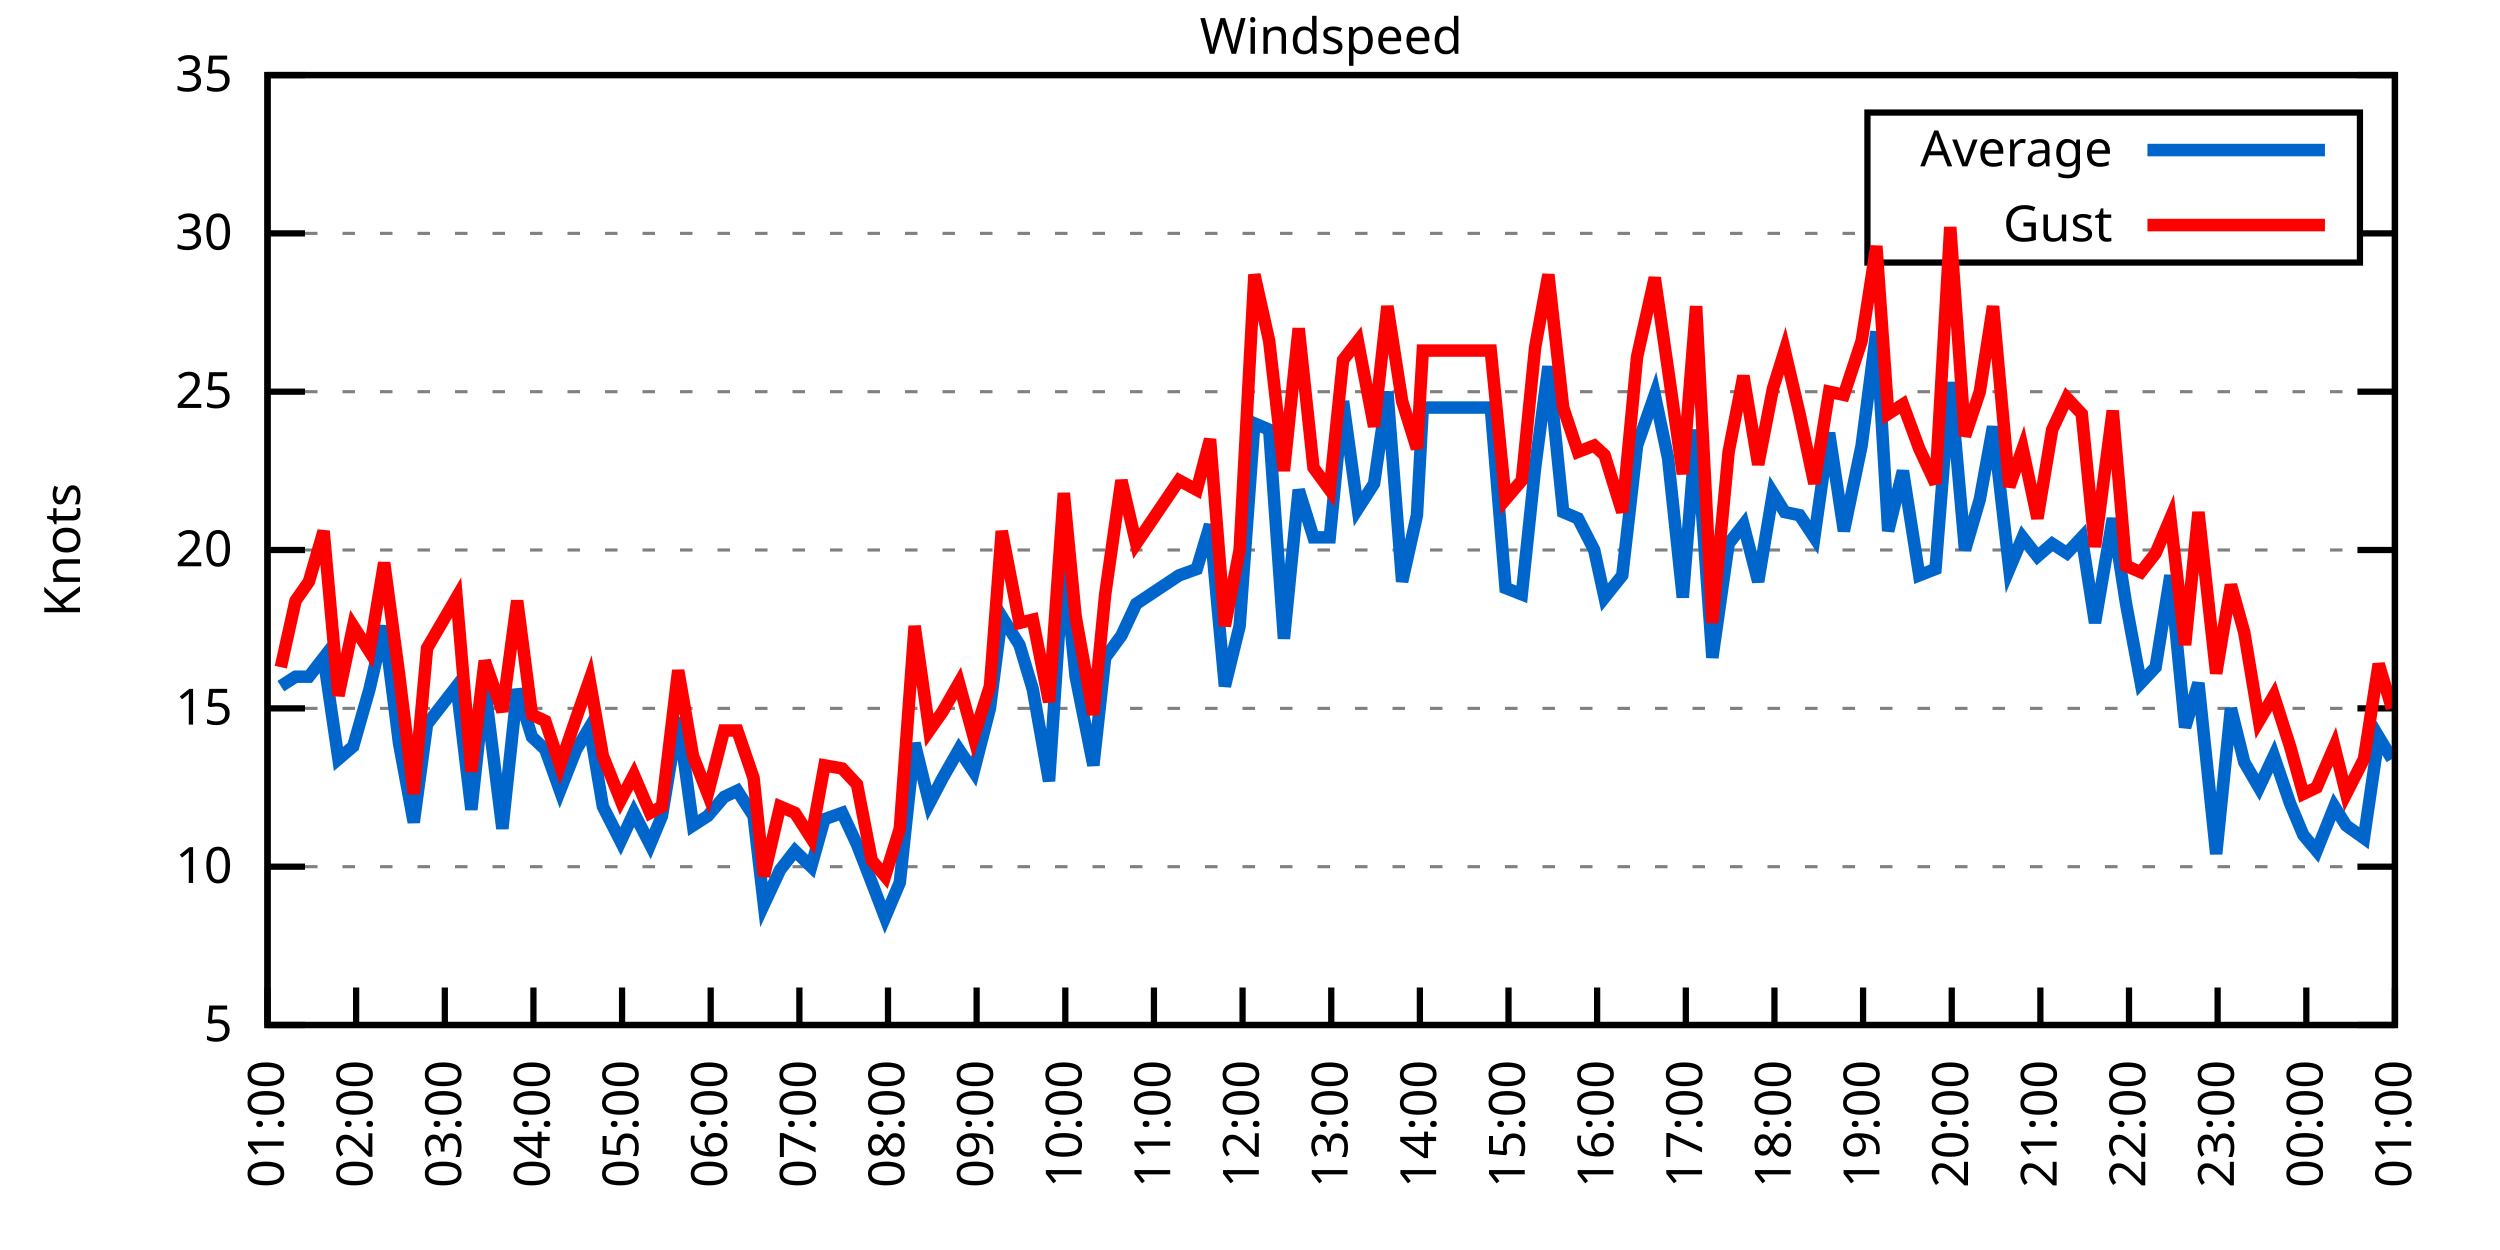
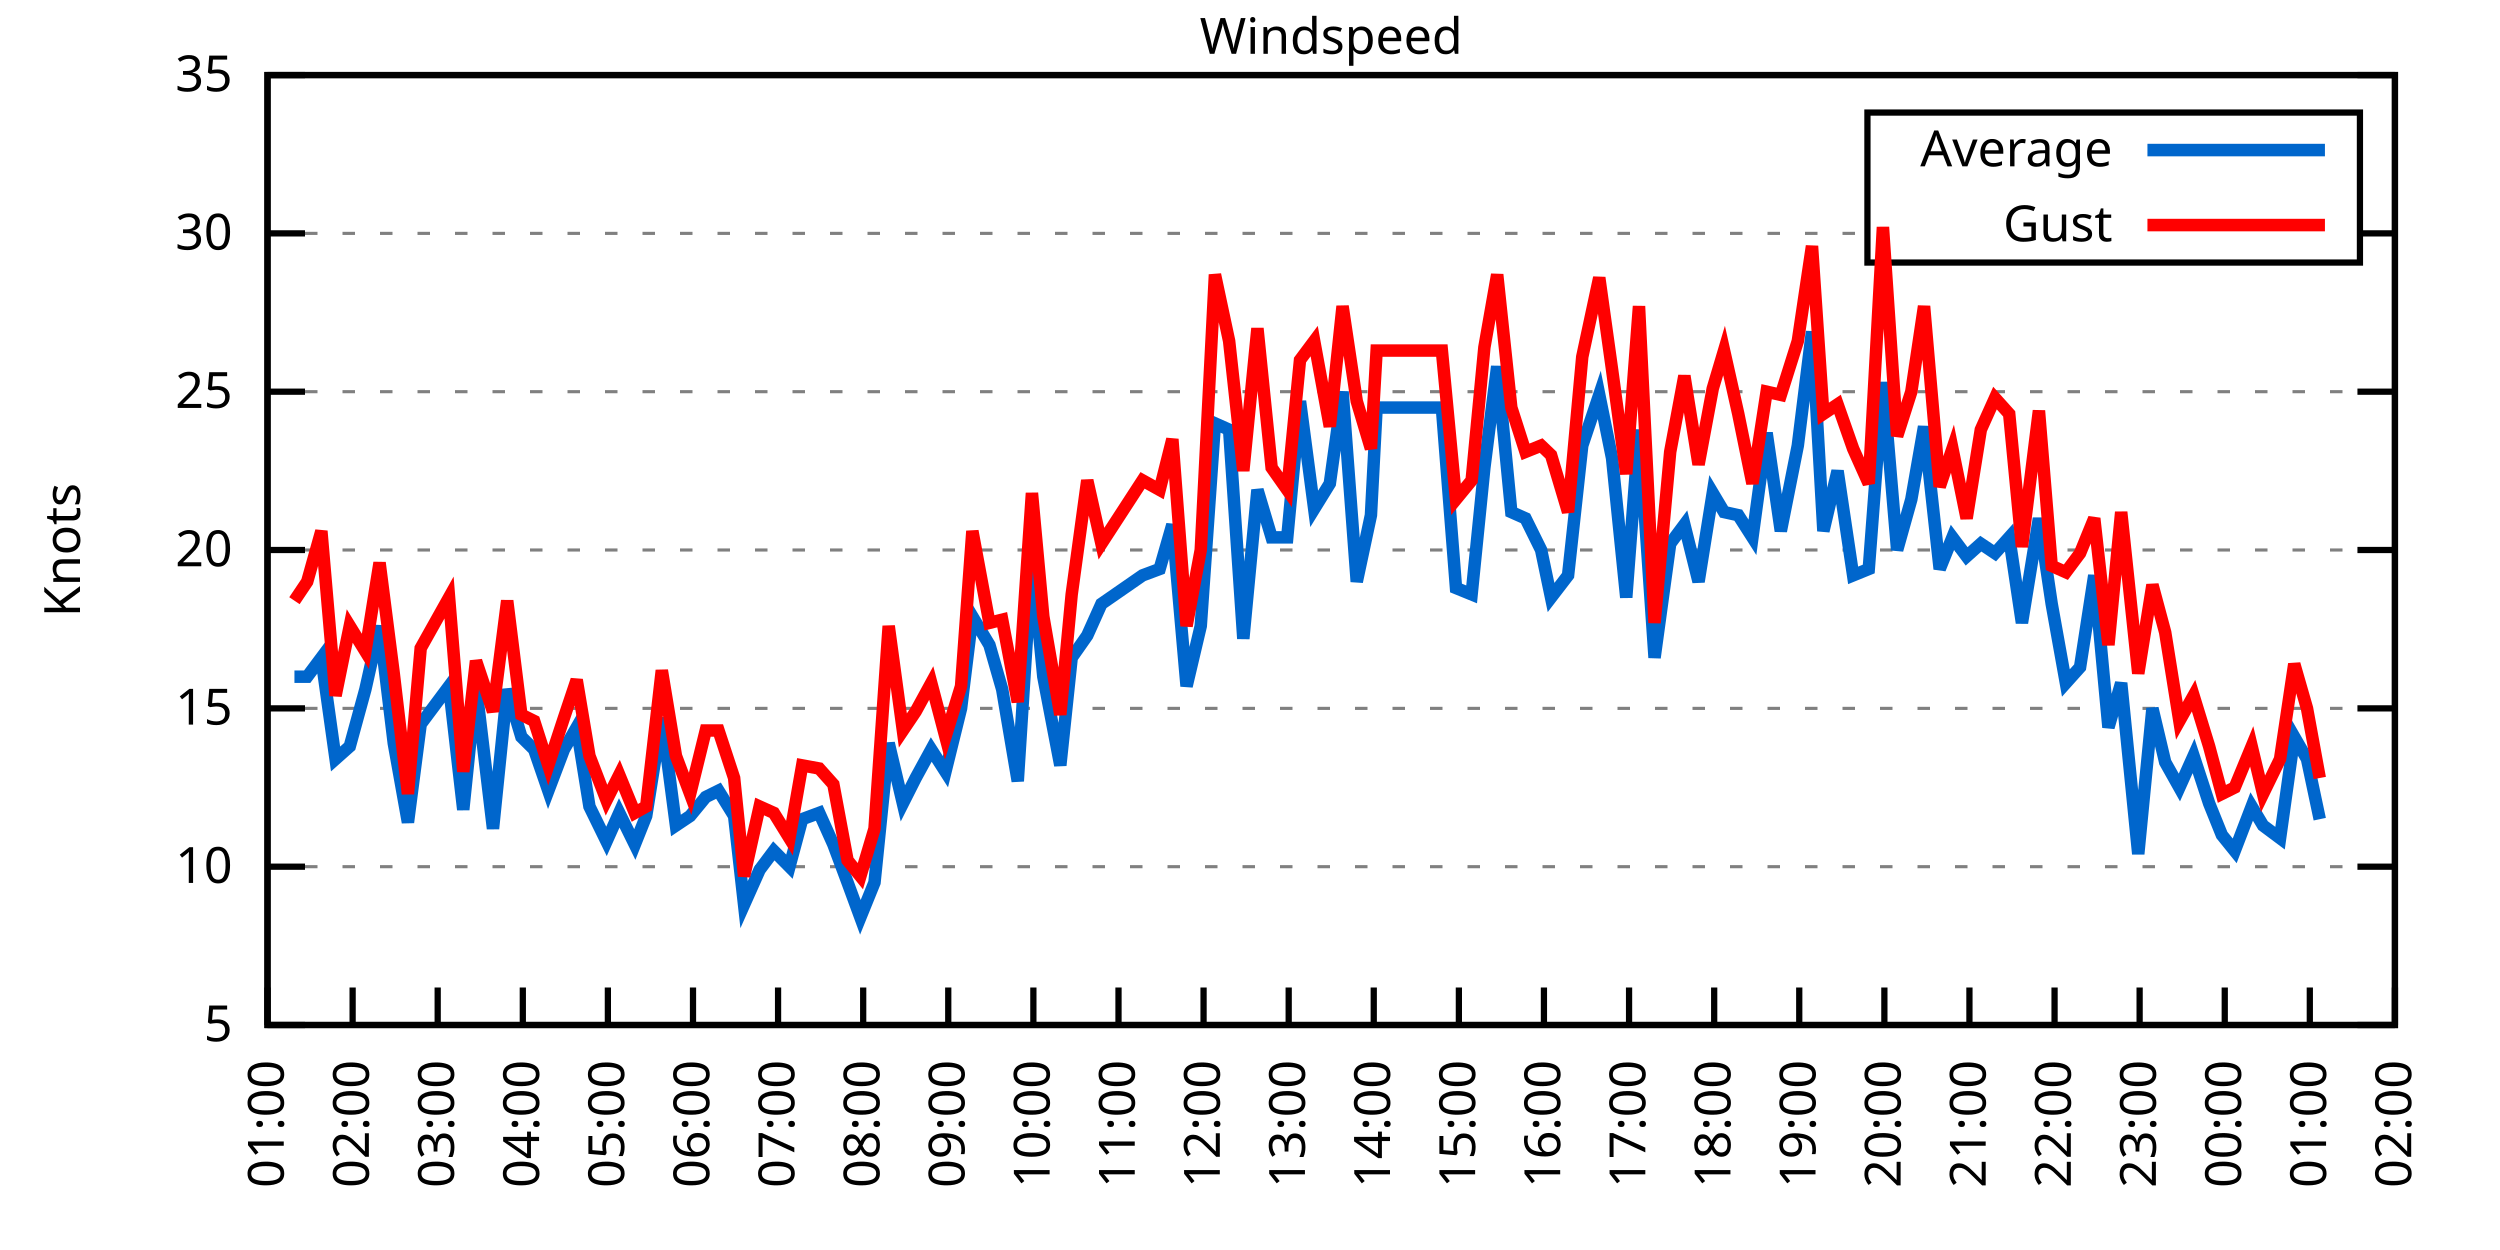
<svg xmlns="http://www.w3.org/2000/svg" xmlns:xlink="http://www.w3.org/1999/xlink" width="400" height="200" viewBox="0 0 400 200">
  <g id="gnuplot_canvas">
    <rect x="0" y="0" width="400" height="200" fill="none" />
    <defs>
      <circle id="gpDot" r="0.5" stroke-width="0.5" stroke="currentColor" />
      <path id="gpPt0" stroke-width="0.333" stroke="currentColor" d="M-1,0 h2 M0,-1 v2" />
      <path id="gpPt1" stroke-width="0.333" stroke="currentColor" d="M-1,-1 L1,1 M1,-1 L-1,1" />
      <path id="gpPt2" stroke-width="0.333" stroke="currentColor" d="M-1,0 L1,0 M0,-1 L0,1 M-1,-1 L1,1 M-1,1 L1,-1" />
      <rect id="gpPt3" stroke-width="0.333" stroke="currentColor" x="-1" y="-1" width="2" height="2" />
      <rect id="gpPt4" stroke-width="0.333" stroke="currentColor" fill="currentColor" x="-1" y="-1" width="2" height="2" />
      <circle id="gpPt5" stroke-width="0.333" stroke="currentColor" cx="0" cy="0" r="1" />
      <use xlink:href="#gpPt5" id="gpPt6" fill="currentColor" stroke="none" />
      <path id="gpPt7" stroke-width="0.333" stroke="currentColor" d="M0,-1.33 L-1.33,0.67 L1.33,0.67 z" />
      <use xlink:href="#gpPt7" id="gpPt8" fill="currentColor" stroke="none" />
      <use xlink:href="#gpPt7" id="gpPt9" stroke="currentColor" transform="rotate(180)" />
      <use xlink:href="#gpPt9" id="gpPt10" fill="currentColor" stroke="none" />
      <use xlink:href="#gpPt3" id="gpPt11" stroke="currentColor" transform="rotate(45)" />
      <use xlink:href="#gpPt11" id="gpPt12" fill="currentColor" stroke="none" />
      <path id="gpPt13" stroke-width="0.333" stroke="currentColor" d="M0,1.330 L1.265,0.411 L0.782,-1.067 L-0.782,-1.076 L-1.265,0.411 z" />
      <use xlink:href="#gpPt13" id="gpPt14" fill="currentColor" stroke="none" />
      <filter id="textbox" filterUnits="objectBoundingBox" x="0" y="0" height="1" width="1">
        <feFlood flood-color="white" flood-opacity="1" result="bgnd" />
        <feComposite in="SourceGraphic" in2="bgnd" operator="atop" />
      </filter>
      <filter id="greybox" filterUnits="objectBoundingBox" x="0" y="0" height="1" width="1">
        <feFlood flood-color="lightgrey" flood-opacity="1" result="grey" />
        <feComposite in="SourceGraphic" in2="grey" operator="atop" />
      </filter>
    </defs>
    <g fill="none" color="white" stroke="currentColor" stroke-width="1.00" stroke-linecap="butt" stroke-linejoin="miter">
</g>
    <g fill="none" color="black" stroke="currentColor" stroke-width="1.00" stroke-linecap="butt" stroke-linejoin="miter">
      <g stroke="none" shape-rendering="crispEdges">
        <polygon fill="rgb(255, 255, 255)" points="42.80,164.00 383.18,164.00 383.18,12.02 42.80,12.02 " />
      </g>
    </g>
    <g fill="none" color="black" stroke="currentColor" stroke-width="1.00" stroke-linecap="butt" stroke-linejoin="miter">
</g>
    <g fill="none" color="black" stroke="black" stroke-width="0.50" stroke-linecap="butt" stroke-linejoin="miter">
</g>
    <g fill="none" color="gray" stroke="currentColor" stroke-width="0.50" stroke-linecap="butt" stroke-linejoin="miter">
      <path stroke="gray" stroke-dasharray="2,4" class="gridline" d="M42.80,164.00 L383.19,164.00  " />
    </g>
    <g fill="none" color="gray" stroke="gray" stroke-width="1.00" stroke-linecap="butt" stroke-linejoin="miter">
</g>
    <g fill="none" color="black" stroke="currentColor" stroke-width="1.00" stroke-linecap="butt" stroke-linejoin="miter">
      <path stroke="black" d="M42.80,164.00 L48.80,164.00 M383.19,164.00 L377.19,164.00  " />
      <g transform="translate(37.20,166.60)" stroke="none" fill="black" font-family="Sans" font-size="8.00" text-anchor="end">
        <text>
          <tspan font-family="Sans"> 5</tspan>
        </text>
      </g>
    </g>
    <g fill="none" color="black" stroke="currentColor" stroke-width="1.00" stroke-linecap="butt" stroke-linejoin="miter">
</g>
    <g fill="none" color="black" stroke="black" stroke-width="0.50" stroke-linecap="butt" stroke-linejoin="miter">
</g>
    <g fill="none" color="gray" stroke="currentColor" stroke-width="0.50" stroke-linecap="butt" stroke-linejoin="miter">
      <path stroke="gray" stroke-dasharray="2,4" class="gridline" d="M42.80,138.67 L383.19,138.67  " />
    </g>
    <g fill="none" color="gray" stroke="gray" stroke-width="1.00" stroke-linecap="butt" stroke-linejoin="miter">
</g>
    <g fill="none" color="black" stroke="currentColor" stroke-width="1.00" stroke-linecap="butt" stroke-linejoin="miter">
      <path stroke="black" d="M42.80,138.67 L48.80,138.67 M383.19,138.67 L377.19,138.67  " />
      <g transform="translate(37.20,141.27)" stroke="none" fill="black" font-family="Sans" font-size="8.00" text-anchor="end">
        <text>
          <tspan font-family="Sans"> 10</tspan>
        </text>
      </g>
    </g>
    <g fill="none" color="black" stroke="currentColor" stroke-width="1.00" stroke-linecap="butt" stroke-linejoin="miter">
</g>
    <g fill="none" color="black" stroke="black" stroke-width="0.50" stroke-linecap="butt" stroke-linejoin="miter">
</g>
    <g fill="none" color="gray" stroke="currentColor" stroke-width="0.50" stroke-linecap="butt" stroke-linejoin="miter">
      <path stroke="gray" stroke-dasharray="2,4" class="gridline" d="M42.80,113.34 L383.19,113.34  " />
    </g>
    <g fill="none" color="gray" stroke="gray" stroke-width="1.00" stroke-linecap="butt" stroke-linejoin="miter">
</g>
    <g fill="none" color="black" stroke="currentColor" stroke-width="1.00" stroke-linecap="butt" stroke-linejoin="miter">
      <path stroke="black" d="M42.80,113.34 L48.80,113.34 M383.19,113.34 L377.19,113.34  " />
      <g transform="translate(37.20,115.94)" stroke="none" fill="black" font-family="Sans" font-size="8.00" text-anchor="end">
        <text>
          <tspan font-family="Sans"> 15</tspan>
        </text>
      </g>
    </g>
    <g fill="none" color="black" stroke="currentColor" stroke-width="1.00" stroke-linecap="butt" stroke-linejoin="miter">
</g>
    <g fill="none" color="black" stroke="black" stroke-width="0.50" stroke-linecap="butt" stroke-linejoin="miter">
</g>
    <g fill="none" color="gray" stroke="currentColor" stroke-width="0.50" stroke-linecap="butt" stroke-linejoin="miter">
      <path stroke="gray" stroke-dasharray="2,4" class="gridline" d="M42.80,88.00 L383.19,88.00  " />
    </g>
    <g fill="none" color="gray" stroke="gray" stroke-width="1.00" stroke-linecap="butt" stroke-linejoin="miter">
</g>
    <g fill="none" color="black" stroke="currentColor" stroke-width="1.00" stroke-linecap="butt" stroke-linejoin="miter">
      <path stroke="black" d="M42.80,88.00 L48.80,88.00 M383.19,88.00 L377.19,88.00  " />
      <g transform="translate(37.20,90.60)" stroke="none" fill="black" font-family="Sans" font-size="8.00" text-anchor="end">
        <text>
          <tspan font-family="Sans"> 20</tspan>
        </text>
      </g>
    </g>
    <g fill="none" color="black" stroke="currentColor" stroke-width="1.00" stroke-linecap="butt" stroke-linejoin="miter">
</g>
    <g fill="none" color="black" stroke="black" stroke-width="0.50" stroke-linecap="butt" stroke-linejoin="miter">
</g>
    <g fill="none" color="gray" stroke="currentColor" stroke-width="0.50" stroke-linecap="butt" stroke-linejoin="miter">
      <path stroke="gray" stroke-dasharray="2,4" class="gridline" d="M42.80,62.67 L383.19,62.67  " />
    </g>
    <g fill="none" color="gray" stroke="gray" stroke-width="1.00" stroke-linecap="butt" stroke-linejoin="miter">
</g>
    <g fill="none" color="black" stroke="currentColor" stroke-width="1.00" stroke-linecap="butt" stroke-linejoin="miter">
      <path stroke="black" d="M42.80,62.67 L48.80,62.67 M383.19,62.67 L377.19,62.67  " />
      <g transform="translate(37.20,65.27)" stroke="none" fill="black" font-family="Sans" font-size="8.00" text-anchor="end">
        <text>
          <tspan font-family="Sans"> 25</tspan>
        </text>
      </g>
    </g>
    <g fill="none" color="black" stroke="currentColor" stroke-width="1.00" stroke-linecap="butt" stroke-linejoin="miter">
</g>
    <g fill="none" color="black" stroke="black" stroke-width="0.50" stroke-linecap="butt" stroke-linejoin="miter">
</g>
    <g fill="none" color="gray" stroke="currentColor" stroke-width="0.50" stroke-linecap="butt" stroke-linejoin="miter">
      <path stroke="gray" stroke-dasharray="2,4" class="gridline" d="M42.80,37.34 L298.79,37.34 M377.59,37.34 L383.19,37.34  " />
    </g>
    <g fill="none" color="gray" stroke="gray" stroke-width="1.00" stroke-linecap="butt" stroke-linejoin="miter">
</g>
    <g fill="none" color="black" stroke="currentColor" stroke-width="1.00" stroke-linecap="butt" stroke-linejoin="miter">
      <path stroke="black" d="M42.80,37.34 L48.80,37.34 M383.19,37.34 L377.19,37.34  " />
      <g transform="translate(37.20,39.94)" stroke="none" fill="black" font-family="Sans" font-size="8.00" text-anchor="end">
        <text>
          <tspan font-family="Sans"> 30</tspan>
        </text>
      </g>
    </g>
    <g fill="none" color="black" stroke="currentColor" stroke-width="1.00" stroke-linecap="butt" stroke-linejoin="miter">
</g>
    <g fill="none" color="black" stroke="black" stroke-width="0.50" stroke-linecap="butt" stroke-linejoin="miter">
</g>
    <g fill="none" color="gray" stroke="currentColor" stroke-width="0.50" stroke-linecap="butt" stroke-linejoin="miter">
      <path stroke="gray" stroke-dasharray="2,4" class="gridline" d="M42.80,12.01 L383.19,12.01  " />
    </g>
    <g fill="none" color="gray" stroke="gray" stroke-width="1.00" stroke-linecap="butt" stroke-linejoin="miter">
</g>
    <g fill="none" color="black" stroke="currentColor" stroke-width="1.00" stroke-linecap="butt" stroke-linejoin="miter">
      <path stroke="black" d="M42.80,12.01 L48.80,12.01 M383.19,12.01 L377.19,12.01  " />
      <g transform="translate(37.20,14.61)" stroke="none" fill="black" font-family="Sans" font-size="8.00" text-anchor="end">
        <text>
          <tspan font-family="Sans"> 35</tspan>
        </text>
      </g>
    </g>
    <g fill="none" color="black" stroke="currentColor" stroke-width="1.00" stroke-linecap="butt" stroke-linejoin="miter">
      <path stroke="black" d="M42.80,164.00 L42.80,158.00  " />
      <g transform="translate(45.40,169.60) rotate(270.00)" stroke="none" fill="black" font-family="Sans" font-size="8.00" text-anchor="end">
        <text>
          <tspan font-family="Sans">01:00</tspan>
        </text>
      </g>
    </g>
    <g fill="none" color="black" stroke="currentColor" stroke-width="1.00" stroke-linecap="butt" stroke-linejoin="miter">
-       <path stroke="black" d="M56.98,164.00 L56.98,158.00  " />
-       <g transform="translate(59.58,169.60) rotate(270.00)" stroke="none" fill="black" font-family="Sans" font-size="8.00" text-anchor="end">
+       <path stroke="black" d="M56.42,164.00 L56.42,158.00  " />
+       <g transform="translate(59.02,169.60) rotate(270.00)" stroke="none" fill="black" font-family="Sans" font-size="8.00" text-anchor="end">
        <text>
          <tspan font-family="Sans">02:00</tspan>
        </text>
      </g>
    </g>
    <g fill="none" color="black" stroke="currentColor" stroke-width="1.00" stroke-linecap="butt" stroke-linejoin="miter">
-       <path stroke="black" d="M71.17,164.00 L71.17,158.00  " />
-       <g transform="translate(73.77,169.60) rotate(270.00)" stroke="none" fill="black" font-family="Sans" font-size="8.00" text-anchor="end">
+       <path stroke="black" d="M70.03,164.00 L70.03,158.00  " />
+       <g transform="translate(72.63,169.60) rotate(270.00)" stroke="none" fill="black" font-family="Sans" font-size="8.00" text-anchor="end">
        <text>
          <tspan font-family="Sans">03:00</tspan>
        </text>
      </g>
    </g>
    <g fill="none" color="black" stroke="currentColor" stroke-width="1.00" stroke-linecap="butt" stroke-linejoin="miter">
-       <path stroke="black" d="M85.35,164.00 L85.35,158.00  " />
-       <g transform="translate(87.95,169.60) rotate(270.00)" stroke="none" fill="black" font-family="Sans" font-size="8.00" text-anchor="end">
+       <path stroke="black" d="M83.65,164.00 L83.65,158.00  " />
+       <g transform="translate(86.25,169.60) rotate(270.00)" stroke="none" fill="black" font-family="Sans" font-size="8.00" text-anchor="end">
        <text>
          <tspan font-family="Sans">04:00</tspan>
        </text>
      </g>
    </g>
    <g fill="none" color="black" stroke="currentColor" stroke-width="1.00" stroke-linecap="butt" stroke-linejoin="miter">
-       <path stroke="black" d="M99.53,164.00 L99.53,158.00  " />
-       <g transform="translate(102.13,169.60) rotate(270.00)" stroke="none" fill="black" font-family="Sans" font-size="8.00" text-anchor="end">
+       <path stroke="black" d="M97.26,164.00 L97.26,158.00  " />
+       <g transform="translate(99.86,169.60) rotate(270.00)" stroke="none" fill="black" font-family="Sans" font-size="8.00" text-anchor="end">
        <text>
          <tspan font-family="Sans">05:00</tspan>
        </text>
      </g>
    </g>
    <g fill="none" color="black" stroke="currentColor" stroke-width="1.00" stroke-linecap="butt" stroke-linejoin="miter">
-       <path stroke="black" d="M113.71,164.00 L113.71,158.00  " />
-       <g transform="translate(116.31,169.60) rotate(270.00)" stroke="none" fill="black" font-family="Sans" font-size="8.00" text-anchor="end">
+       <path stroke="black" d="M110.88,164.00 L110.88,158.00  " />
+       <g transform="translate(113.48,169.60) rotate(270.00)" stroke="none" fill="black" font-family="Sans" font-size="8.00" text-anchor="end">
        <text>
          <tspan font-family="Sans">06:00</tspan>
        </text>
      </g>
    </g>
    <g fill="none" color="black" stroke="currentColor" stroke-width="1.00" stroke-linecap="butt" stroke-linejoin="miter">
-       <path stroke="black" d="M127.90,164.00 L127.90,158.00  " />
-       <g transform="translate(130.50,169.60) rotate(270.00)" stroke="none" fill="black" font-family="Sans" font-size="8.00" text-anchor="end">
+       <path stroke="black" d="M124.49,164.00 L124.49,158.00  " />
+       <g transform="translate(127.09,169.60) rotate(270.00)" stroke="none" fill="black" font-family="Sans" font-size="8.00" text-anchor="end">
        <text>
          <tspan font-family="Sans">07:00</tspan>
        </text>
      </g>
    </g>
    <g fill="none" color="black" stroke="currentColor" stroke-width="1.00" stroke-linecap="butt" stroke-linejoin="miter">
-       <path stroke="black" d="M142.08,164.00 L142.08,158.00  " />
-       <g transform="translate(144.68,169.60) rotate(270.00)" stroke="none" fill="black" font-family="Sans" font-size="8.00" text-anchor="end">
+       <path stroke="black" d="M138.11,164.00 L138.11,158.00  " />
+       <g transform="translate(140.71,169.60) rotate(270.00)" stroke="none" fill="black" font-family="Sans" font-size="8.00" text-anchor="end">
        <text>
          <tspan font-family="Sans">08:00</tspan>
        </text>
      </g>
    </g>
    <g fill="none" color="black" stroke="currentColor" stroke-width="1.00" stroke-linecap="butt" stroke-linejoin="miter">
-       <path stroke="black" d="M156.26,164.00 L156.26,158.00  " />
-       <g transform="translate(158.86,169.60) rotate(270.00)" stroke="none" fill="black" font-family="Sans" font-size="8.00" text-anchor="end">
+       <path stroke="black" d="M151.72,164.00 L151.72,158.00  " />
+       <g transform="translate(154.32,169.60) rotate(270.00)" stroke="none" fill="black" font-family="Sans" font-size="8.00" text-anchor="end">
        <text>
          <tspan font-family="Sans">09:00</tspan>
        </text>
      </g>
    </g>
    <g fill="none" color="black" stroke="currentColor" stroke-width="1.00" stroke-linecap="butt" stroke-linejoin="miter">
-       <path stroke="black" d="M170.45,164.00 L170.45,158.00  " />
-       <g transform="translate(173.05,169.60) rotate(270.00)" stroke="none" fill="black" font-family="Sans" font-size="8.00" text-anchor="end">
+       <path stroke="black" d="M165.34,164.00 L165.34,158.00  " />
+       <g transform="translate(167.94,169.60) rotate(270.00)" stroke="none" fill="black" font-family="Sans" font-size="8.00" text-anchor="end">
        <text>
          <tspan font-family="Sans">10:00</tspan>
        </text>
      </g>
    </g>
    <g fill="none" color="black" stroke="currentColor" stroke-width="1.00" stroke-linecap="butt" stroke-linejoin="miter">
-       <path stroke="black" d="M184.63,164.00 L184.63,158.00  " />
-       <g transform="translate(187.23,169.60) rotate(270.00)" stroke="none" fill="black" font-family="Sans" font-size="8.00" text-anchor="end">
+       <path stroke="black" d="M178.96,164.00 L178.96,158.00  " />
+       <g transform="translate(181.56,169.60) rotate(270.00)" stroke="none" fill="black" font-family="Sans" font-size="8.00" text-anchor="end">
        <text>
          <tspan font-family="Sans">11:00</tspan>
        </text>
      </g>
    </g>
    <g fill="none" color="black" stroke="currentColor" stroke-width="1.00" stroke-linecap="butt" stroke-linejoin="miter">
-       <path stroke="black" d="M198.81,164.00 L198.81,158.00  " />
-       <g transform="translate(201.41,169.60) rotate(270.00)" stroke="none" fill="black" font-family="Sans" font-size="8.00" text-anchor="end">
+       <path stroke="black" d="M192.57,164.00 L192.57,158.00  " />
+       <g transform="translate(195.17,169.60) rotate(270.00)" stroke="none" fill="black" font-family="Sans" font-size="8.00" text-anchor="end">
        <text>
          <tspan font-family="Sans">12:00</tspan>
        </text>
      </g>
    </g>
    <g fill="none" color="black" stroke="currentColor" stroke-width="1.00" stroke-linecap="butt" stroke-linejoin="miter">
-       <path stroke="black" d="M213.00,164.00 L213.00,158.00  " />
-       <g transform="translate(215.60,169.60) rotate(270.00)" stroke="none" fill="black" font-family="Sans" font-size="8.00" text-anchor="end">
+       <path stroke="black" d="M206.19,164.00 L206.19,158.00  " />
+       <g transform="translate(208.79,169.60) rotate(270.00)" stroke="none" fill="black" font-family="Sans" font-size="8.00" text-anchor="end">
        <text>
          <tspan font-family="Sans">13:00</tspan>
        </text>
      </g>
    </g>
    <g fill="none" color="black" stroke="currentColor" stroke-width="1.00" stroke-linecap="butt" stroke-linejoin="miter">
-       <path stroke="black" d="M227.18,164.00 L227.18,158.00  " />
-       <g transform="translate(229.78,169.60) rotate(270.00)" stroke="none" fill="black" font-family="Sans" font-size="8.00" text-anchor="end">
+       <path stroke="black" d="M219.80,164.00 L219.80,158.00  " />
+       <g transform="translate(222.40,169.60) rotate(270.00)" stroke="none" fill="black" font-family="Sans" font-size="8.00" text-anchor="end">
        <text>
          <tspan font-family="Sans">14:00</tspan>
        </text>
      </g>
    </g>
    <g fill="none" color="black" stroke="currentColor" stroke-width="1.00" stroke-linecap="butt" stroke-linejoin="miter">
-       <path stroke="black" d="M241.36,164.00 L241.36,158.00  " />
-       <g transform="translate(243.96,169.60) rotate(270.00)" stroke="none" fill="black" font-family="Sans" font-size="8.00" text-anchor="end">
+       <path stroke="black" d="M233.42,164.00 L233.42,158.00  " />
+       <g transform="translate(236.02,169.60) rotate(270.00)" stroke="none" fill="black" font-family="Sans" font-size="8.00" text-anchor="end">
        <text>
          <tspan font-family="Sans">15:00</tspan>
        </text>
      </g>
    </g>
    <g fill="none" color="black" stroke="currentColor" stroke-width="1.00" stroke-linecap="butt" stroke-linejoin="miter">
-       <path stroke="black" d="M255.54,164.00 L255.54,158.00  " />
-       <g transform="translate(258.14,169.60) rotate(270.00)" stroke="none" fill="black" font-family="Sans" font-size="8.00" text-anchor="end">
+       <path stroke="black" d="M247.03,164.00 L247.03,158.00  " />
+       <g transform="translate(249.63,169.60) rotate(270.00)" stroke="none" fill="black" font-family="Sans" font-size="8.00" text-anchor="end">
        <text>
          <tspan font-family="Sans">16:00</tspan>
        </text>
      </g>
    </g>
    <g fill="none" color="black" stroke="currentColor" stroke-width="1.00" stroke-linecap="butt" stroke-linejoin="miter">
-       <path stroke="black" d="M269.73,164.00 L269.73,158.00  " />
-       <g transform="translate(272.33,169.60) rotate(270.00)" stroke="none" fill="black" font-family="Sans" font-size="8.00" text-anchor="end">
+       <path stroke="black" d="M260.65,164.00 L260.65,158.00  " />
+       <g transform="translate(263.25,169.60) rotate(270.00)" stroke="none" fill="black" font-family="Sans" font-size="8.00" text-anchor="end">
        <text>
          <tspan font-family="Sans">17:00</tspan>
        </text>
      </g>
    </g>
    <g fill="none" color="black" stroke="currentColor" stroke-width="1.00" stroke-linecap="butt" stroke-linejoin="miter">
-       <path stroke="black" d="M283.91,164.00 L283.91,158.00  " />
-       <g transform="translate(286.51,169.60) rotate(270.00)" stroke="none" fill="black" font-family="Sans" font-size="8.00" text-anchor="end">
+       <path stroke="black" d="M274.27,164.00 L274.27,158.00  " />
+       <g transform="translate(276.87,169.60) rotate(270.00)" stroke="none" fill="black" font-family="Sans" font-size="8.00" text-anchor="end">
        <text>
          <tspan font-family="Sans">18:00</tspan>
        </text>
      </g>
    </g>
    <g fill="none" color="black" stroke="currentColor" stroke-width="1.00" stroke-linecap="butt" stroke-linejoin="miter">
-       <path stroke="black" d="M298.09,164.00 L298.09,158.00  " />
-       <g transform="translate(300.69,169.60) rotate(270.00)" stroke="none" fill="black" font-family="Sans" font-size="8.00" text-anchor="end">
+       <path stroke="black" d="M287.88,164.00 L287.88,158.00  " />
+       <g transform="translate(290.48,169.60) rotate(270.00)" stroke="none" fill="black" font-family="Sans" font-size="8.00" text-anchor="end">
        <text>
          <tspan font-family="Sans">19:00</tspan>
        </text>
      </g>
    </g>
    <g fill="none" color="black" stroke="currentColor" stroke-width="1.00" stroke-linecap="butt" stroke-linejoin="miter">
-       <path stroke="black" d="M312.28,164.00 L312.28,158.00  " />
-       <g transform="translate(314.88,169.60) rotate(270.00)" stroke="none" fill="black" font-family="Sans" font-size="8.00" text-anchor="end">
+       <path stroke="black" d="M301.50,164.00 L301.50,158.00  " />
+       <g transform="translate(304.10,169.60) rotate(270.00)" stroke="none" fill="black" font-family="Sans" font-size="8.00" text-anchor="end">
        <text>
          <tspan font-family="Sans">20:00</tspan>
        </text>
      </g>
    </g>
    <g fill="none" color="black" stroke="currentColor" stroke-width="1.00" stroke-linecap="butt" stroke-linejoin="miter">
-       <path stroke="black" d="M326.46,164.00 L326.46,158.00  " />
-       <g transform="translate(329.06,169.60) rotate(270.00)" stroke="none" fill="black" font-family="Sans" font-size="8.00" text-anchor="end">
+       <path stroke="black" d="M315.11,164.00 L315.11,158.00  " />
+       <g transform="translate(317.71,169.60) rotate(270.00)" stroke="none" fill="black" font-family="Sans" font-size="8.00" text-anchor="end">
        <text>
          <tspan font-family="Sans">21:00</tspan>
        </text>
      </g>
    </g>
    <g fill="none" color="black" stroke="currentColor" stroke-width="1.00" stroke-linecap="butt" stroke-linejoin="miter">
-       <path stroke="black" d="M340.64,164.00 L340.64,158.00  " />
-       <g transform="translate(343.24,169.60) rotate(270.00)" stroke="none" fill="black" font-family="Sans" font-size="8.00" text-anchor="end">
+       <path stroke="black" d="M328.73,164.00 L328.73,158.00  " />
+       <g transform="translate(331.33,169.60) rotate(270.00)" stroke="none" fill="black" font-family="Sans" font-size="8.00" text-anchor="end">
        <text>
          <tspan font-family="Sans">22:00</tspan>
        </text>
      </g>
    </g>
    <g fill="none" color="black" stroke="currentColor" stroke-width="1.00" stroke-linecap="butt" stroke-linejoin="miter">
-       <path stroke="black" d="M354.82,164.00 L354.82,158.00  " />
-       <g transform="translate(357.42,169.60) rotate(270.00)" stroke="none" fill="black" font-family="Sans" font-size="8.00" text-anchor="end">
+       <path stroke="black" d="M342.34,164.00 L342.34,158.00  " />
+       <g transform="translate(344.94,169.60) rotate(270.00)" stroke="none" fill="black" font-family="Sans" font-size="8.00" text-anchor="end">
        <text>
          <tspan font-family="Sans">23:00</tspan>
        </text>
      </g>
    </g>
    <g fill="none" color="black" stroke="currentColor" stroke-width="1.00" stroke-linecap="butt" stroke-linejoin="miter">
-       <path stroke="black" d="M369.01,164.00 L369.01,158.00  " />
-       <g transform="translate(371.61,169.60) rotate(270.00)" stroke="none" fill="black" font-family="Sans" font-size="8.00" text-anchor="end">
+       <path stroke="black" d="M355.96,164.00 L355.96,158.00  " />
+       <g transform="translate(358.56,169.60) rotate(270.00)" stroke="none" fill="black" font-family="Sans" font-size="8.00" text-anchor="end">
        <text>
          <tspan font-family="Sans">00:00</tspan>
+         </text>
+       </g>
+     </g>
+     <g fill="none" color="black" stroke="currentColor" stroke-width="1.00" stroke-linecap="butt" stroke-linejoin="miter">
+       <path stroke="black" d="M369.57,164.00 L369.57,158.00  " />
+       <g transform="translate(372.17,169.60) rotate(270.00)" stroke="none" fill="black" font-family="Sans" font-size="8.00" text-anchor="end">
+         <text>
+           <tspan font-family="Sans">01:00</tspan>
        </text>
      </g>
    </g>
    <g fill="none" color="black" stroke="currentColor" stroke-width="1.00" stroke-linecap="butt" stroke-linejoin="miter">
      <path stroke="black" d="M383.19,164.00 L383.19,158.00  " />
      <g transform="translate(385.79,169.60) rotate(270.00)" stroke="none" fill="black" font-family="Sans" font-size="8.00" text-anchor="end">
        <text>
-           <tspan font-family="Sans">01:00</tspan>
+           <tspan font-family="Sans">02:00</tspan>
        </text>
      </g>
    </g>
    <g fill="none" color="black" stroke="currentColor" stroke-width="1.00" stroke-linecap="butt" stroke-linejoin="miter">
</g>
    <g fill="none" color="black" stroke="currentColor" stroke-width="1.00" stroke-linecap="butt" stroke-linejoin="miter">
      <path stroke="black" d="M42.80,12.01 L42.80,164.00 L383.19,164.00 L383.19,12.01 L42.80,12.01 Z  " />
    </g>
    <g fill="none" color="black" stroke="currentColor" stroke-width="1.00" stroke-linecap="butt" stroke-linejoin="miter">
</g>
    <g fill="none" color="black" stroke="currentColor" stroke-width="1.00" stroke-linecap="butt" stroke-linejoin="miter">
      <path stroke="black" d="M298.79,42.01 L298.79,18.01 L377.59,18.01 L377.59,42.01 L298.79,42.01 Z  " />
    </g>
    <g id="Windspeed_plot_1">
      <g fill="none" color="white" stroke="black" stroke-width="2.00" stroke-linecap="butt" stroke-linejoin="miter">
</g>
      <g fill="none" color="black" stroke="currentColor" stroke-width="2.00" stroke-linecap="butt" stroke-linejoin="miter">
        <g transform="translate(337.99,26.61)" stroke="none" fill="black" font-family="Sans" font-size="8.00" text-anchor="end">
          <text>
            <tspan font-family="Sans">Average</tspan>
          </text>
        </g>
      </g>
      <g fill="none" color="black" stroke="currentColor" stroke-width="2.00" stroke-linecap="butt" stroke-linejoin="miter">
-         <path stroke="rgb(  0, 102, 204)" d="M343.59,24.01 L371.99,24.01 M44.93,109.79 L47.29,108.27 L49.42,108.27 L51.78,105.23 L54.15,121.44 L56.51,119.42   L59.11,110.30 L61.47,100.16 L63.84,118.91 L66.20,131.58 L68.33,115.87 L73.06,109.79 L75.42,129.55 L77.55,109.79   L80.38,132.59 L82.75,110.30 L85.11,117.90 L87.24,119.92 L89.60,126.51 L92.20,119.92 L94.33,116.38 L96.46,129.04   L99.30,134.62 L101.42,130.06 L104.02,135.12 L105.91,130.56 L108.51,114.86 L110.88,132.08 L113.24,130.56 L115.84,127.52   L117.97,126.51 L120.57,130.56 L122.22,144.75 L124.82,139.17 L127.19,136.14 L129.79,138.67 L131.92,131.07 L134.75,130.06   L137.12,135.12 L139.48,141.20 L141.61,146.77 L143.97,141.20 L146.34,118.91 L148.70,128.54 L150.83,124.48 L153.43,119.92   L155.79,123.47 L158.39,113.34 L160.28,98.64 L163.12,103.20 L165.25,110.30 L167.85,124.99 L170.21,89.52 L172.10,108.27   L174.94,122.46 L176.83,105.23 L179.43,101.68 L181.79,96.62 L188.65,92.06 L191.48,91.04 L193.61,83.95 L195.98,109.79   L198.34,100.16 L200.70,67.74 L203.07,68.75 L205.43,102.19 L207.79,78.38 L210.16,85.98 L212.76,85.98 L214.89,64.19   L217.25,81.42 L219.85,77.37 L221.98,62.67 L224.34,93.07 L226.71,82.43 L227.65,65.21 L238.52,65.21 L240.89,94.08   L243.49,95.10 L245.62,74.83 L247.74,58.62 L250.11,81.93 L252.47,82.94 L255.07,88.00 L256.73,95.60 L259.56,92.06   L261.93,71.29 L264.76,63.18 L266.89,73.31 L269.25,95.60 L271.38,68.75 L273.98,105.23 L276.58,86.99 L278.95,83.95   L281.31,93.07 L283.67,78.89 L285.56,81.93 L287.93,82.43 L290.29,85.98 L292.66,69.26 L295.02,84.97 L297.86,71.29   L300.22,53.05 L302.11,84.97 L304.47,75.34 L307.08,92.06 L309.68,91.04 L312.04,61.15 L314.40,88.00 L316.77,79.90   L318.89,68.25 L321.49,91.04 L323.62,85.98 L325.99,89.02 L328.35,86.99 L330.71,88.51 L333.08,85.98 L335.20,99.66   L338.04,82.94 L340.17,96.62 L342.53,109.28 L344.90,106.75 L347.26,92.06 L349.62,116.38 L351.75,109.28 L354.59,136.64   L356.95,113.34 L359.08,121.95 L361.44,126.00 L363.81,120.94 L366.41,128.54 L368.53,133.60 L370.66,136.14 L373.50,129.04   L375.39,132.08 L378.23,134.11 L380.59,117.90 L382.72,121.44  " />
+         <path stroke="rgb(  0, 102, 204)" d="M343.59,24.01 L371.99,24.01 M47.11,108.27 L49.15,108.27 L51.42,105.23 L53.69,121.44 L55.96,119.42 L58.46,110.30   L60.73,100.16 L63.00,118.91 L65.27,131.58 L67.31,115.87 L71.85,109.79 L74.12,129.55 L76.16,109.79 L78.88,132.59   L81.15,110.30 L83.42,117.90 L85.46,119.92 L87.73,126.51 L90.23,119.92 L92.27,116.38 L94.31,129.04 L97.04,134.62   L99.08,130.06 L101.57,135.12 L103.39,130.56 L105.89,114.86 L108.15,132.08 L110.42,130.56 L112.92,127.52 L114.96,126.51   L117.46,130.56 L119.05,144.75 L121.54,139.17 L123.81,136.14 L126.31,138.67 L128.35,131.07 L131.07,130.06 L133.34,135.12   L135.61,141.20 L137.66,146.77 L139.92,141.20 L142.19,118.91 L144.46,128.54 L146.51,124.48 L149.00,119.92 L151.27,123.47   L153.77,113.34 L155.58,98.64 L158.31,103.20 L160.35,110.30 L162.84,124.99 L165.11,89.52 L166.93,108.27 L169.65,122.46   L171.47,105.23 L173.96,101.68 L176.23,96.62 L182.81,92.06 L185.54,91.04 L187.58,83.95 L189.85,109.79 L192.12,100.16   L194.39,67.74 L196.66,68.75 L198.93,102.19 L201.19,78.38 L203.46,85.98 L205.96,85.98 L208.00,64.19 L210.27,81.42   L212.77,77.37 L214.81,62.67 L217.08,93.07 L219.35,82.43 L220.26,65.21 L230.70,65.21 L232.96,94.08 L235.46,95.10   L237.50,74.83 L239.55,58.62 L241.81,81.93 L244.08,82.94 L246.58,88.00 L248.17,95.60 L250.89,92.06 L253.16,71.29   L255.88,63.18 L257.93,73.31 L260.20,95.60 L262.24,68.75 L264.73,105.23 L267.23,86.99 L269.50,83.95 L271.77,93.07   L274.04,78.89 L275.85,81.93 L278.12,82.43 L280.39,85.98 L282.66,69.26 L284.93,84.97 L287.65,71.29 L289.92,53.05   L291.74,84.97 L294.01,75.34 L296.50,92.06 L299.00,91.04 L301.27,61.15 L303.54,88.00 L305.81,79.90 L307.85,68.25   L310.35,91.04 L312.39,85.98 L314.66,89.02 L316.93,86.99 L319.20,88.51 L321.47,85.98 L323.51,99.66 L326.23,82.94   L328.27,96.62 L330.54,109.28 L332.81,106.75 L335.08,92.06 L337.35,116.38 L339.39,109.28 L342.12,136.64 L344.39,113.34   L346.43,121.95 L348.70,126.00 L350.97,120.94 L353.46,128.54 L355.50,133.60 L357.55,136.14 L360.27,129.04 L362.09,132.08   L364.81,134.11 L367.08,117.90 L369.12,121.44 L371.16,131.07  " />
      </g>
    </g>
    <g id="Windspeed_plot_2">
      <g fill="none" color="black" stroke="currentColor" stroke-width="2.00" stroke-linecap="butt" stroke-linejoin="miter">
        <g transform="translate(337.99,38.61)" stroke="none" fill="black" font-family="Sans" font-size="8.00" text-anchor="end">
          <text>
            <tspan font-family="Sans">Gust</tspan>
          </text>
        </g>
      </g>
      <g fill="none" color="black" stroke="currentColor" stroke-width="2.00" stroke-linecap="butt" stroke-linejoin="miter">
-         <path stroke="rgb(255,   0,   0)" d="M343.59,36.01 L371.99,36.01 M44.93,106.75 L47.29,96.11 L49.42,93.07 L51.78,84.97 L54.15,111.31 L56.51,100.16   L59.11,104.22 L61.47,90.03 L63.84,107.76 L66.20,127.02 L68.33,103.71 L73.06,95.60 L75.42,123.47 L77.55,105.74   L80.38,113.84 L82.75,96.11 L85.11,114.35 L87.24,115.36 L89.60,122.46 L92.20,114.86 L94.33,108.78 L96.46,120.94   L99.30,128.03 L101.42,123.98 L104.02,130.06 L105.91,129.04 L108.51,107.26 L110.88,120.94 L113.24,127.02 L115.84,116.88   L117.97,116.88 L120.57,124.48 L122.22,140.19 L124.82,129.04 L127.19,130.06 L129.79,134.11 L131.92,122.46 L134.75,122.96   L137.12,125.50 L139.48,137.66 L141.61,140.19 L143.97,132.59 L146.34,100.16 L148.70,116.88 L150.83,113.84 L153.43,109.28   L155.79,117.90 L158.39,109.79 L160.28,84.97 L163.12,99.66 L165.25,99.15 L167.85,112.32 L170.21,78.89 L172.10,98.64   L174.94,114.35 L176.83,95.10 L179.43,76.86 L181.79,86.99 L188.65,76.86 L191.48,78.38 L193.61,70.27 L195.98,100.16   L198.34,88.00 L200.70,43.93 L203.07,54.57 L205.43,75.34 L207.79,52.54 L210.16,74.83 L212.76,78.38 L214.89,57.61   L217.25,54.57 L219.85,68.25 L221.98,48.99 L224.34,64.19 L226.71,71.79 L227.65,56.09 L238.52,56.09 L240.89,79.90   L243.49,76.86 L245.62,55.58 L247.74,43.93 L250.11,65.21 L252.47,72.30 L255.07,71.29 L256.73,72.81 L259.56,81.93   L261.93,57.10 L264.76,44.43 L266.89,59.13 L269.25,75.85 L271.38,48.99 L273.98,99.66 L276.58,72.30 L278.95,60.14   L281.31,74.33 L283.67,62.17 L285.56,56.09 L287.93,66.22 L290.29,77.37 L292.66,62.67 L295.02,63.18 L297.86,54.57   L300.22,39.37 L302.11,66.22 L304.47,64.70 L307.08,71.79 L309.68,77.37 L312.04,36.33 L314.40,69.77 L316.77,62.67   L318.89,48.99 L321.49,77.87 L323.62,71.79 L325.99,82.94 L328.35,68.75 L330.71,63.69 L333.08,66.22 L335.20,87.50   L338.04,65.71 L340.17,90.54 L342.53,91.55 L344.90,88.51 L347.26,82.94 L349.62,103.20 L351.75,81.93 L354.59,107.76   L356.95,93.58 L359.08,101.18 L361.44,115.36 L363.81,111.31 L366.41,119.42 L368.53,127.02 L370.66,126.00 L373.50,119.42   L375.39,127.02 L378.23,121.44 L380.59,106.24 L382.72,113.34  " />
+         <path stroke="rgb(255,   0,   0)" d="M343.59,36.01 L371.99,36.01 M47.11,96.11 L49.15,93.07 L51.42,84.97 L53.69,111.31 L55.96,100.16 L58.46,104.22   L60.73,90.03 L63.00,107.76 L65.27,127.02 L67.31,103.71 L71.85,95.60 L74.12,123.47 L76.16,105.74 L78.88,113.84   L81.15,96.11 L83.42,114.35 L85.46,115.36 L87.73,122.46 L90.23,114.86 L92.27,108.78 L94.31,120.94 L97.04,128.03   L99.08,123.98 L101.57,130.06 L103.39,129.04 L105.89,107.26 L108.15,120.94 L110.42,127.02 L112.92,116.88 L114.96,116.88   L117.46,124.48 L119.05,140.19 L121.54,129.04 L123.81,130.06 L126.31,134.11 L128.35,122.46 L131.07,122.96 L133.34,125.50   L135.61,137.66 L137.66,140.19 L139.92,132.59 L142.19,100.16 L144.46,116.88 L146.51,113.84 L149.00,109.28 L151.27,117.90   L153.77,109.79 L155.58,84.97 L158.31,99.66 L160.35,99.15 L162.84,112.32 L165.11,78.89 L166.93,98.64 L169.65,114.35   L171.47,95.10 L173.96,76.86 L176.23,86.99 L182.81,76.86 L185.54,78.38 L187.58,70.27 L189.85,100.16 L192.12,88.00   L194.39,43.93 L196.66,54.57 L198.93,75.34 L201.19,52.54 L203.46,74.83 L205.96,78.38 L208.00,57.61 L210.27,54.57   L212.77,68.25 L214.81,48.99 L217.08,64.19 L219.35,71.79 L220.26,56.09 L230.70,56.09 L232.96,79.90 L235.46,76.86   L237.50,55.58 L239.55,43.93 L241.81,65.21 L244.08,72.30 L246.58,71.29 L248.17,72.81 L250.89,81.93 L253.16,57.10   L255.88,44.43 L257.93,59.13 L260.20,75.85 L262.24,48.99 L264.73,99.66 L267.23,72.30 L269.50,60.14 L271.77,74.33   L274.04,62.17 L275.85,56.09 L278.12,66.22 L280.39,77.37 L282.66,62.67 L284.93,63.18 L287.65,54.57 L289.92,39.37   L291.74,66.22 L294.01,64.70 L296.50,71.79 L299.00,77.37 L301.27,36.33 L303.54,69.77 L305.81,62.67 L307.85,48.99   L310.35,77.87 L312.39,71.79 L314.66,82.94 L316.93,68.75 L319.20,63.69 L321.47,66.22 L323.51,87.50 L326.23,65.71   L328.27,90.54 L330.54,91.55 L332.81,88.51 L335.08,82.94 L337.35,103.20 L339.39,81.93 L342.12,107.76 L344.39,93.58   L346.43,101.18 L348.70,115.36 L350.97,111.31 L353.46,119.42 L355.50,127.02 L357.55,126.00 L360.27,119.42 L362.09,127.02   L364.81,121.44 L367.08,106.24 L369.12,113.34 L371.16,124.48  " />
      </g>
    </g>
    <g fill="none" color="black" stroke="currentColor" stroke-width="2.00" stroke-linecap="butt" stroke-linejoin="miter">
</g>
    <g fill="none" color="black" stroke="black" stroke-width="1.00" stroke-linecap="butt" stroke-linejoin="miter">
</g>
    <g fill="none" color="black" stroke="currentColor" stroke-width="1.00" stroke-linecap="butt" stroke-linejoin="miter">
      <path stroke="black" d="M42.80,12.01 L42.80,164.00 L383.19,164.00 L383.19,12.01 L42.80,12.01 Z  " />
      <g transform="translate(12.80,88.01) rotate(270.00)" stroke="none" fill="black" font-family="Sans" font-size="8.00" text-anchor="middle">
        <text>
          <tspan font-family="Sans">Knots</tspan>
        </text>
      </g>
    </g>
    <g fill="none" color="black" stroke="currentColor" stroke-width="1.00" stroke-linecap="butt" stroke-linejoin="miter">
</g>
    <g fill="none" color="black" stroke="currentColor" stroke-width="1.00" stroke-linecap="butt" stroke-linejoin="miter">
      <g transform="translate(212.99,8.61)" stroke="none" fill="black" font-family="Sans" font-size="8.00" text-anchor="middle">
        <text>
          <tspan font-family="Sans">Windspeed</tspan>
        </text>
      </g>
    </g>
    <g fill="none" color="black" stroke="currentColor" stroke-width="1.00" stroke-linecap="butt" stroke-linejoin="miter">
</g>
  </g>
</svg>
